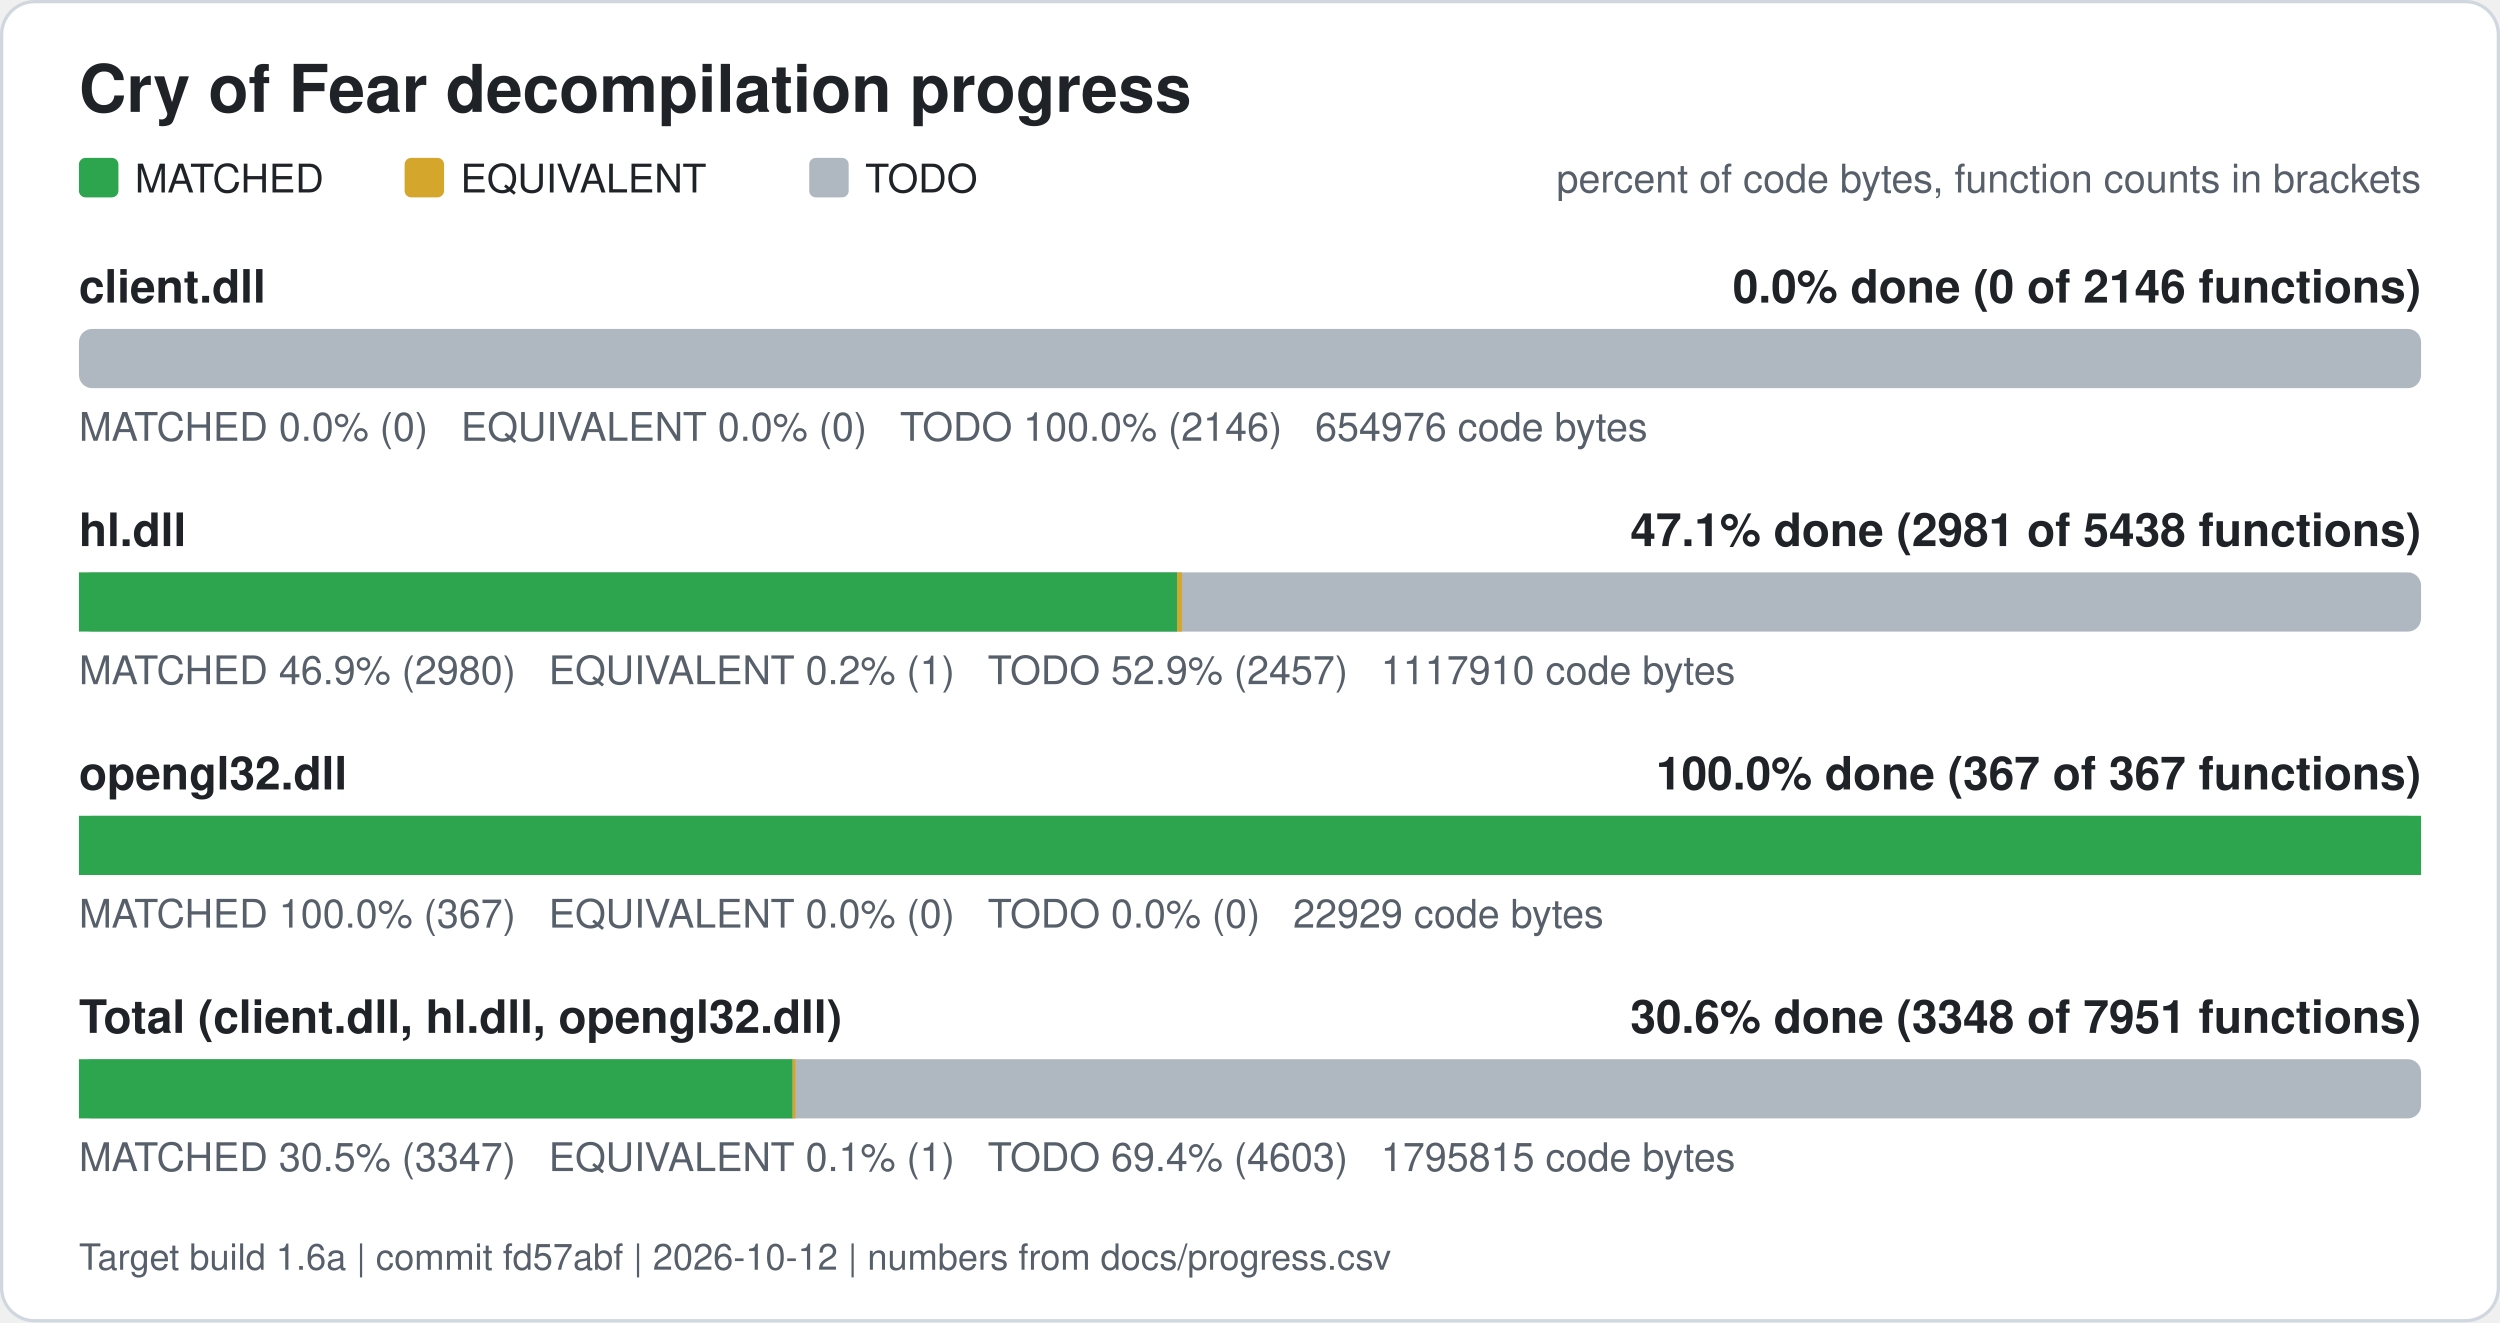
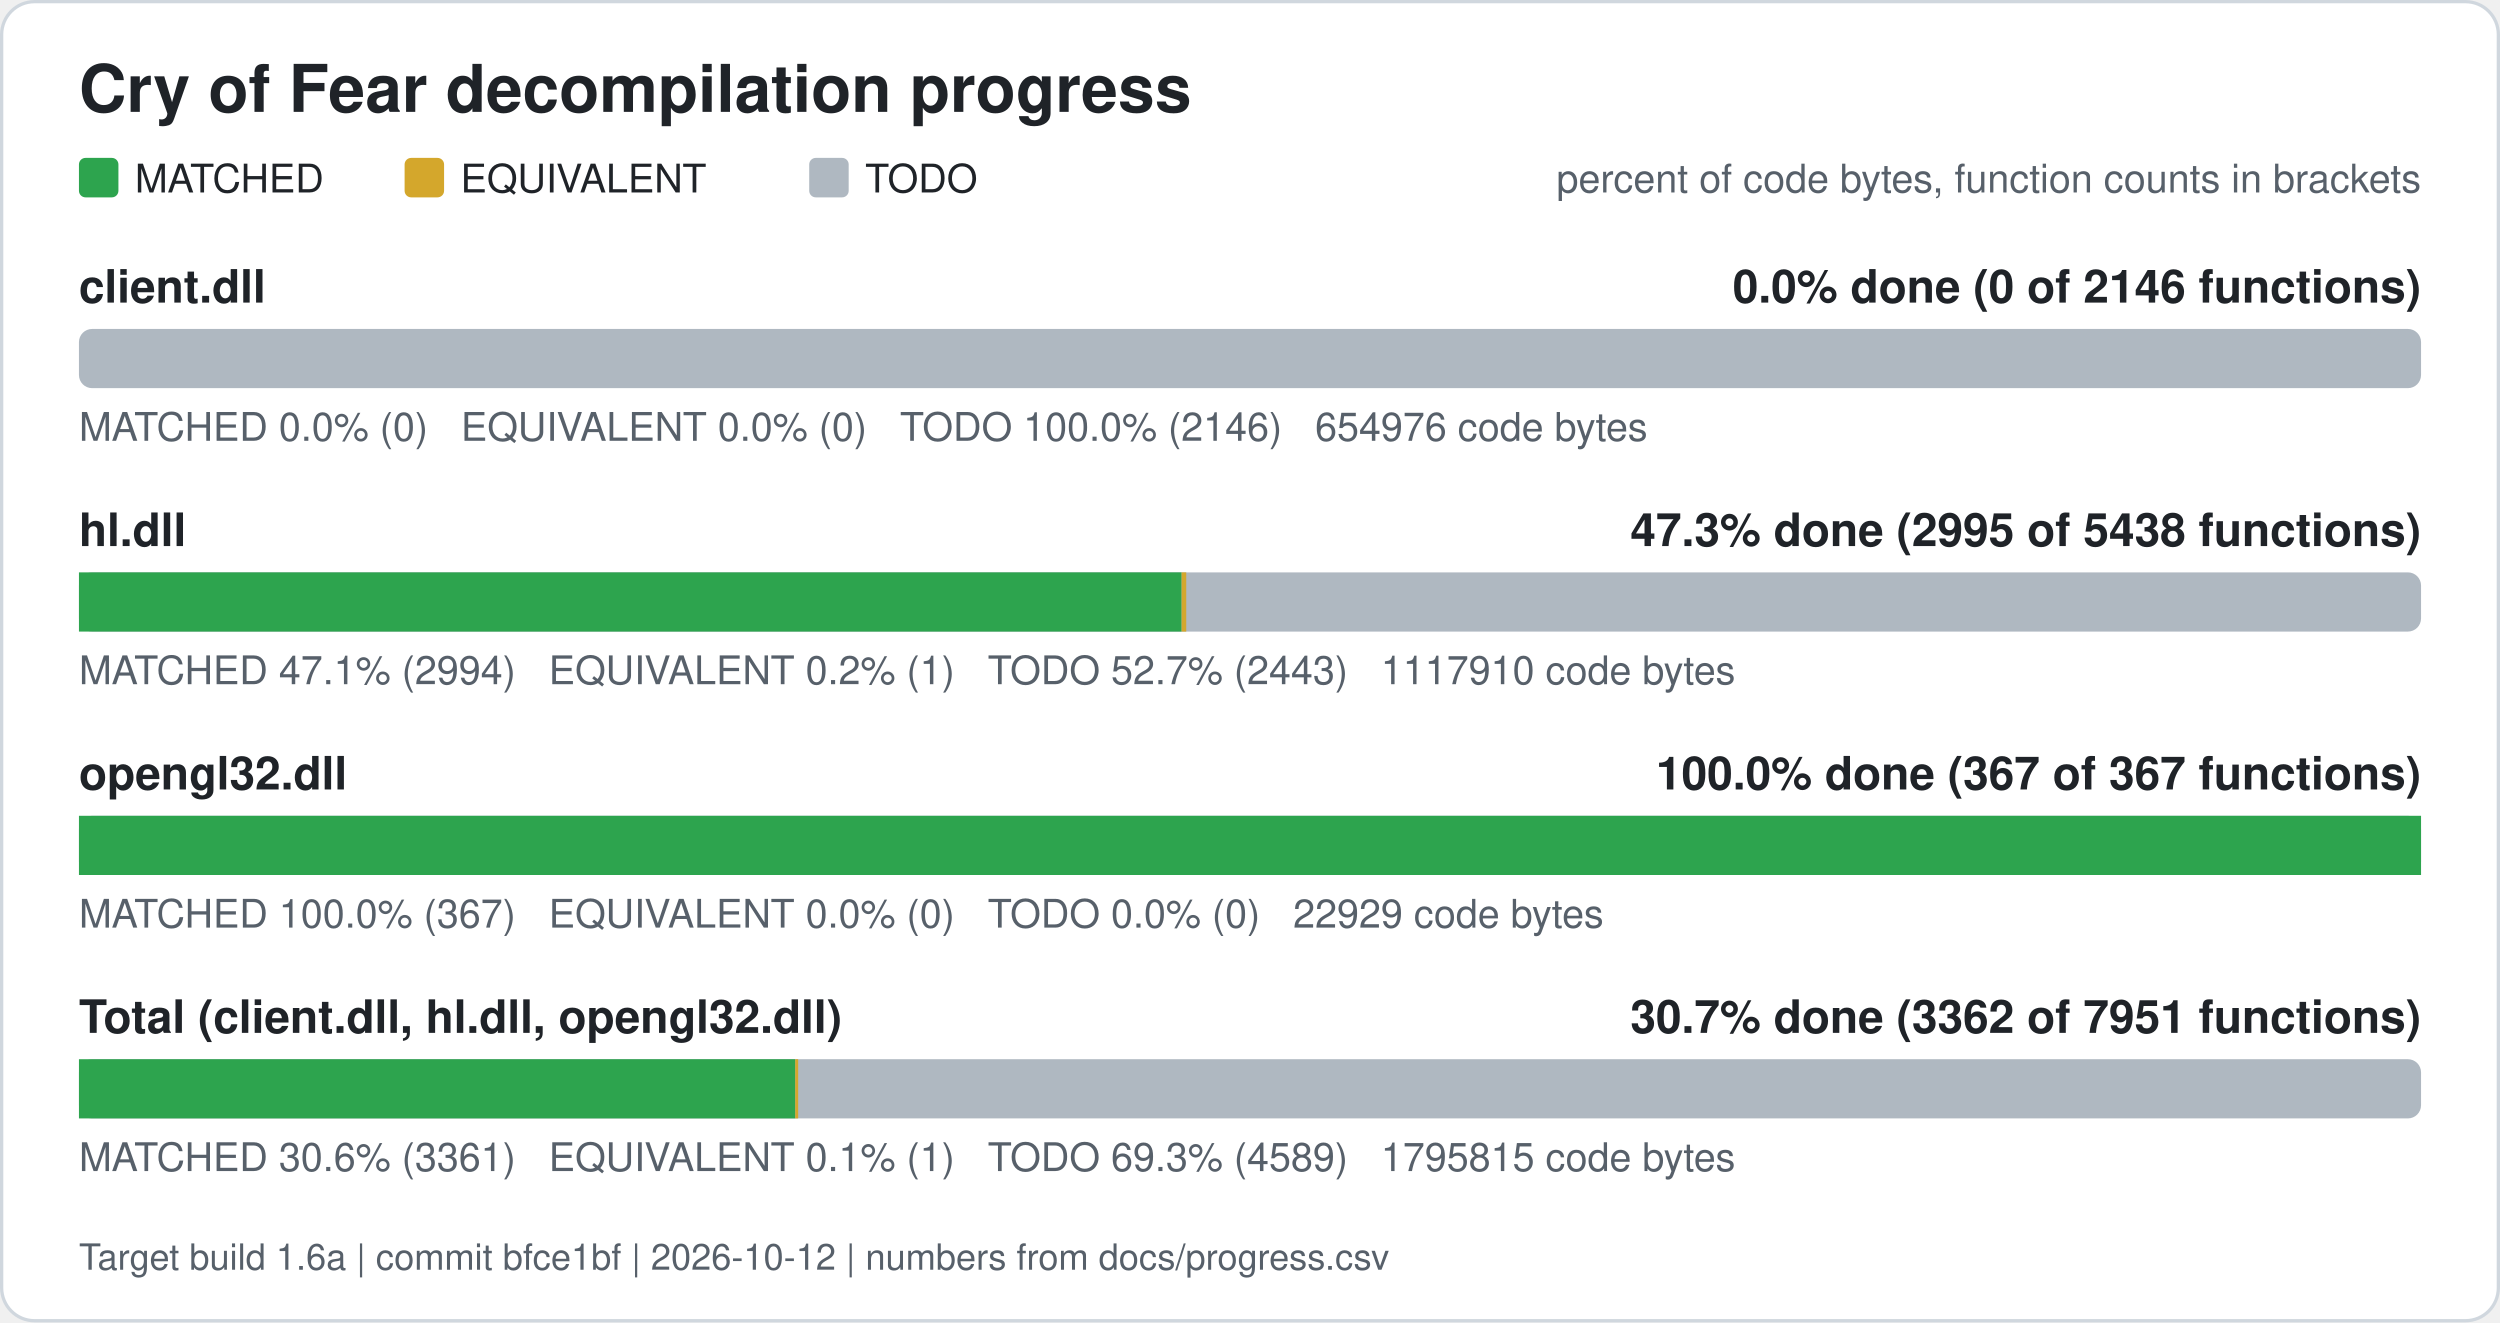
<svg xmlns="http://www.w3.org/2000/svg" width="760" height="402" viewBox="0 0 760 402" role="img" aria-label="Cry of Fear decompilation progress">
  <rect x="0.5" y="0.5" width="759" height="401" rx="10" fill="#ffffff" stroke="#d0d7de" />
  <text x="24" y="34" font-family="Segoe UI, Helvetica, Arial, sans-serif" font-size="20" font-weight="600" fill="#1f2328">Cry of Fear decompilation progress</text>
  <rect x="24" y="48" width="12" height="12" rx="2" fill="#2da44e" />
  <text x="41" y="58.5" font-family="Segoe UI, Helvetica, Arial, sans-serif" font-size="12" fill="#1f2328">MATCHED</text>
  <rect x="123" y="48" width="12" height="12" rx="2" fill="#d4a72c" />
  <text x="140" y="58.5" font-family="Segoe UI, Helvetica, Arial, sans-serif" font-size="12" fill="#1f2328">EQUIVALENT</text>
  <rect x="246" y="48" width="12" height="12" rx="2" fill="#afb8c1" />
  <text x="263" y="58.5" font-family="Segoe UI, Helvetica, Arial, sans-serif" font-size="12" fill="#1f2328">TODO</text>
  <text x="736" y="58.5" font-family="Segoe UI, Helvetica, Arial, sans-serif" font-size="12" fill="#57606a" text-anchor="end">percent of code bytes, function counts in brackets</text>
  <text x="24" y="92" font-family="Segoe UI, Helvetica, Arial, sans-serif" font-size="14" font-weight="600" fill="#1f2328">client.dll</text>
  <text x="736" y="92" font-family="Segoe UI, Helvetica, Arial, sans-serif" font-size="14" font-weight="600" fill="#1f2328" text-anchor="end">0.0% done (0 of 2146 functions)</text>
  <rect x="24" y="100" width="712" height="18" rx="4" fill="#afb8c1" />
  <text x="24" y="134" font-family="Segoe UI, Helvetica, Arial, sans-serif" font-size="12" fill="#57606a" xml:space="preserve">MATCHED 0.0% (0)   EQUIVALENT 0.0% (0)   TODO 100.0% (2146)   654976 code bytes</text>
  <text x="24" y="166" font-family="Segoe UI, Helvetica, Arial, sans-serif" font-size="14" font-weight="600" fill="#1f2328">hl.dll</text>
-   <text x="736" y="166" font-family="Segoe UI, Helvetica, Arial, sans-serif" font-size="14" font-weight="600" fill="#1f2328" text-anchor="end">47.1% done (2981 of 5438 functions)</text>
+   <text x="736" y="166" font-family="Segoe UI, Helvetica, Arial, sans-serif" font-size="14" font-weight="600" fill="#1f2328" text-anchor="end">47.3% done (2995 of 5438 functions)</text>
  <rect x="24" y="174" width="712" height="18" rx="4" fill="#afb8c1" />
-   <rect x="24.00" y="174" width="333.89" height="18" fill="#2da44e" />
-   <rect x="357.89" y="174" width="1.41" height="18" fill="#d4a72c" />
-   <text x="24" y="208" font-family="Segoe UI, Helvetica, Arial, sans-serif" font-size="12" fill="#57606a" xml:space="preserve">MATCHED 46.9% (2980)   EQUIVALENT 0.2% (1)   TODO 52.9% (2457)   1117910 code bytes</text>
+   <rect x="24.00" y="174" width="335.21" height="18" fill="#2da44e" />
+   <rect x="359.21" y="174" width="1.41" height="18" fill="#d4a72c" />
+   <text x="24" y="208" font-family="Segoe UI, Helvetica, Arial, sans-serif" font-size="12" fill="#57606a" xml:space="preserve">MATCHED 47.1% (2994)   EQUIVALENT 0.2% (1)   TODO 52.7% (2443)   1117910 code bytes</text>
  <text x="24" y="240" font-family="Segoe UI, Helvetica, Arial, sans-serif" font-size="14" font-weight="600" fill="#1f2328">opengl32.dll</text>
  <text x="736" y="240" font-family="Segoe UI, Helvetica, Arial, sans-serif" font-size="14" font-weight="600" fill="#1f2328" text-anchor="end">100.0% done (367 of 367 functions)</text>
  <rect x="24" y="248" width="712" height="18" rx="4" fill="#afb8c1" />
  <rect x="24.00" y="248" width="712.00" height="18" fill="#2da44e" />
  <text x="24" y="282" font-family="Segoe UI, Helvetica, Arial, sans-serif" font-size="12" fill="#57606a" xml:space="preserve">MATCHED 100.0% (367)   EQUIVALENT 0.0% (0)   TODO 0.0% (0)   22929 code bytes</text>
  <text x="24" y="314" font-family="Segoe UI, Helvetica, Arial, sans-serif" font-size="14" font-weight="600" fill="#1f2328">Total (client.dll, hl.dll, opengl32.dll)</text>
-   <text x="736" y="314" font-family="Segoe UI, Helvetica, Arial, sans-serif" font-size="14" font-weight="600" fill="#1f2328" text-anchor="end">30.6% done (3348 of 7951 functions)</text>
+   <text x="736" y="314" font-family="Segoe UI, Helvetica, Arial, sans-serif" font-size="14" font-weight="600" fill="#1f2328" text-anchor="end">30.7% done (3362 of 7951 functions)</text>
  <rect x="24" y="322" width="712" height="18" rx="4" fill="#afb8c1" />
-   <rect x="24.00" y="322" width="216.94" height="18" fill="#2da44e" />
-   <rect x="240.94" y="322" width="0.88" height="18" fill="#d4a72c" />
-   <text x="24" y="356" font-family="Segoe UI, Helvetica, Arial, sans-serif" font-size="12" fill="#57606a" xml:space="preserve">MATCHED 30.5% (3347)   EQUIVALENT 0.1% (1)   TODO 69.4% (4603)   1795815 code bytes</text>
-   <text x="24" y="386" font-family="Segoe UI, Helvetica, Arial, sans-serif" font-size="11" fill="#57606a">Target build 1.6a | commit fd57abf | 2026-10-12 | numbers from docs/progress.csv</text>
+   <rect x="24.00" y="322" width="217.76" height="18" fill="#2da44e" />
+   <rect x="241.76" y="322" width="0.88" height="18" fill="#d4a72c" />
+   <text x="24" y="356" font-family="Segoe UI, Helvetica, Arial, sans-serif" font-size="12" fill="#57606a" xml:space="preserve">MATCHED 30.6% (3361)   EQUIVALENT 0.1% (1)   TODO 69.3% (4589)   1795815 code bytes</text>
+   <text x="24" y="386" font-family="Segoe UI, Helvetica, Arial, sans-serif" font-size="11" fill="#57606a">Target build 1.6a | commit bfce1bf | 2026-10-12 | numbers from docs/progress.csv</text>
</svg>
